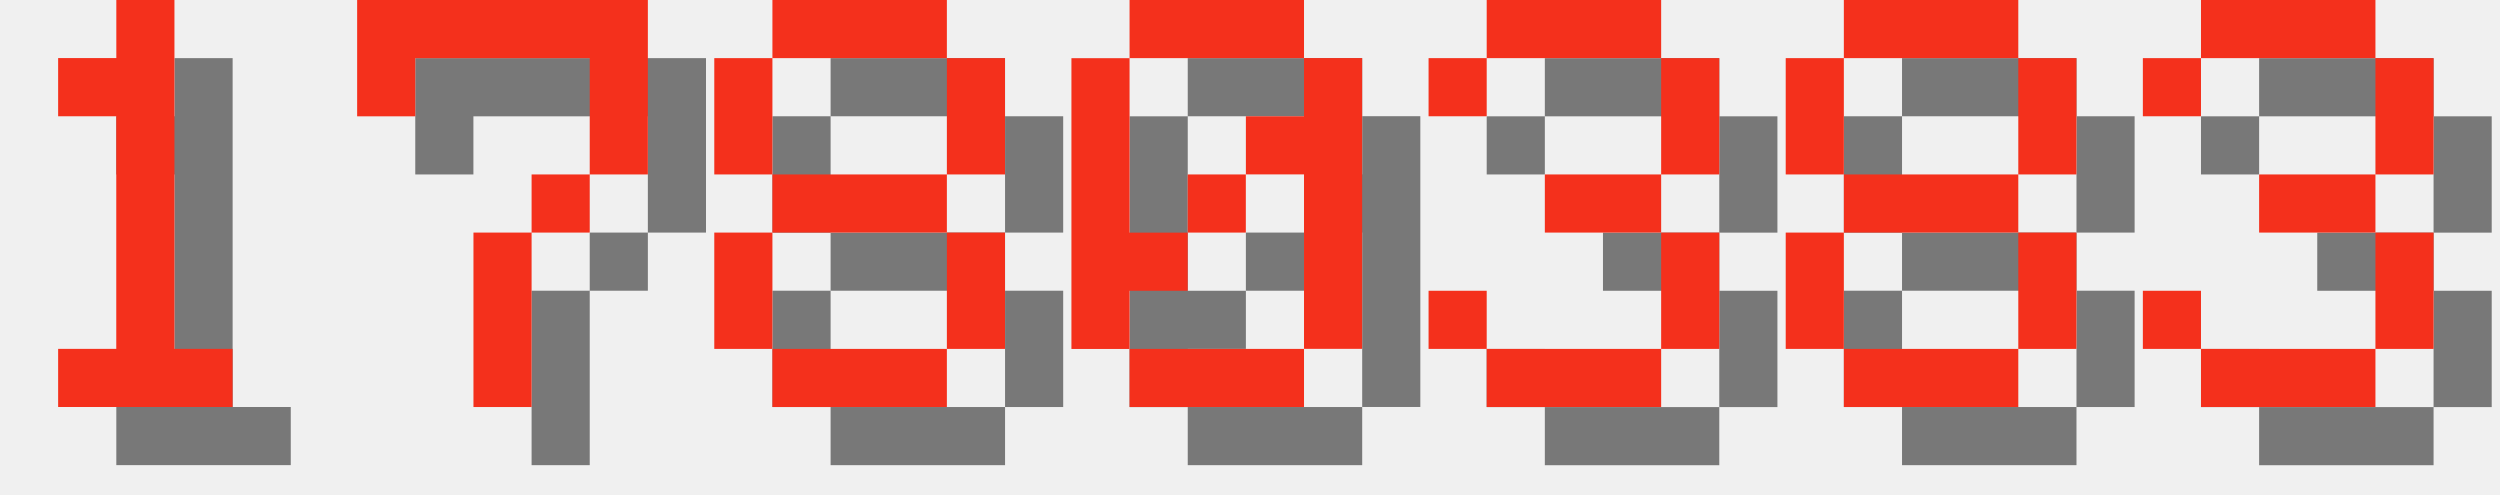
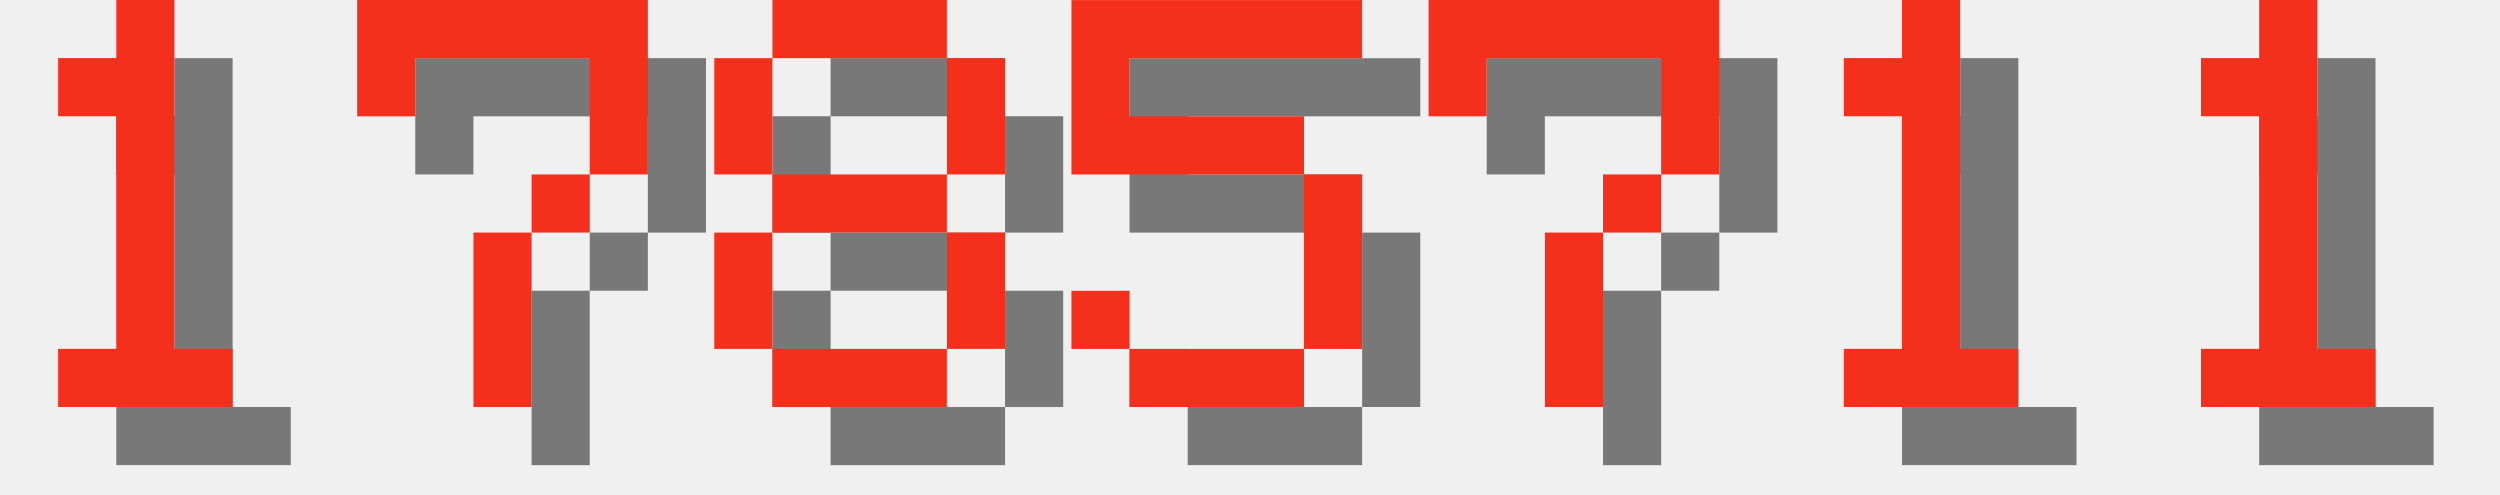
<svg xmlns="http://www.w3.org/2000/svg" version="1.1" width="182.0" height="36">
  <style>
        .text-foreground {
            fill: #F4301C;
        }
        .text-shadow {
            fill: #000000;
            fill-opacity: 0.5;
        }
    </style>
  <g class="digit" id="digit_1" transform="translate(0.0, 0), scale(4)">
    <path id="digit_1_shadow" class="text-shadow" d="m2.117 2.117v1.058h1.058v4.233h-1.058v1.058h3.175v-1.058h-1.058v-6.35h-1.058v1.058h-1.058z" fill-opacity=".5" style="paint-order:stroke fill markers" />
    <path id="digit_1_fg" class="text-foreground" d="m1.058 1.058v1.058h1.058v4.233h-1.058v1.058h3.175v-1.058h-1.058v-6.35h-1.058v1.058h-1.058z" fill="#fff" style="paint-order:stroke fill markers" />
  </g>
  <g class="digit" id="digit_7" transform="translate(26.0, 0), scale(4)">
    <path id="digit_7_shadow" class="text-shadow" d="m1.058 1.058 2e-6 2.117h1.058v-1.058h3.175v1.058l2e-7 1.058h-1.058v1.058h-1.058l4e-7 3.175 1.058 1e-7v-3.175h1.058v-1.058h1.058l5e-7 -1.058v-2.117z" fill-opacity=".5" style="paint-order:stroke fill markers" />
    <path id="digit_7_fg" class="text-foreground" d="m0 0 2e-6 2.117h1.058v-1.058h3.175v1.058l2e-7 1.058h-1.058v1.058h-1.058l4e-7 3.175 1.058 1e-7v-3.175h1.058v-1.058h1.058l5e-7 -1.058v-2.117z" fill="#fff" style="paint-order:stroke fill markers" />
  </g>
  <g class="digit" id="digit_8" transform="translate(52.0, 0), scale(4)">
    <path id="digit_8_shadow" class="text-shadow" d="m2.117 1.058v1.058h3.175v-1.058h-3.175zm3.175 1.058v2.117h1.058v-2.117h-1.058zm0 2.117h-3.175v1.058h3.175v-1.058zm0 1.058v2.117h1.058v-2.117h-1.058zm0 2.117h-3.175v1.058h3.175v-1.058zm-3.175 0v-2.117h-1.058v2.117h1.058zm0-3.175v-2.117h-1.058v2.117h1.058z" fill-opacity=".5" style="paint-order:stroke fill markers" />
    <path id="digit_8_fg" class="text-foreground" d="m1.058 0v1.058h3.175v-1.058h-3.175zm3.175 1.058v2.117h1.058v-2.117h-1.058zm0 2.117h-3.175v1.058h3.175v-1.058zm0 1.058v2.117h1.058v-2.117h-1.058zm0 2.117h-3.175v1.058h3.175v-1.058zm-3.175 0v-2.117h-1.058v2.117h1.058zm0-3.175v-2.117h-1.058v2.117h1.058z" fill="#fff" style="paint-order:stroke fill markers" />
  </g>
-   <g class="digit" id="digit_0" transform="translate(78.0, 0), scale(4)">
-     <path id="digit_0_shadow" class="text-shadow" d="m2.117 1.058v1.058h3.175v-1.058h-3.175zm3.175 1.058v1.058h-1.058v1.058h1.058v3.175h1.058v-5.292h-1.058zm0 5.292h-3.175v1.058h3.175v-1.058zm-3.175 0v-1.058h1.058v-1.058h-1.058v-3.175h-1.058v5.292h1.058zm1.058-2.117h1.058v-1.058h-1.058v1.058z" fill-opacity=".5" style="paint-order:stroke fill markers" />
-     <path id="digit_0_fg" class="text-foreground" d="m1.058 0v1.058h3.175v-1.058h-3.175zm3.175 1.058v1.058h-1.058v1.058h1.058v3.175h1.058v-5.292h-1.058zm0 5.292h-3.175v1.058h3.175v-1.058zm-3.175 0v-1.058h1.058v-1.058h-1.058v-3.175h-1.058v5.292h1.058zm1.058-2.117h1.058v-1.058h-1.058v1.058z" fill="#fff" style="paint-order:stroke fill markers" />
+   <g class="digit" id="digit_5" transform="translate(78.0, 0), scale(4)">
+     <path id="digit_5_shadow" class="text-shadow" d="m1.058 1.058v3.175h4.233v3.175h-3.175v-1.058h-1.058v1.058h1.058v1.058h3.175v-1.058h1.058v-3.175h-1.058v-1.058h-3.175v-1.058h4.233v-1.058h-5.292z" fill-opacity=".5" style="paint-order:stroke fill markers" />
+     <path id="digit_5_fg" class="text-foreground" d="m0 0v3.175h4.233v3.175h-3.175v-1.058h-1.058v1.058h1.058v1.058h3.175v-1.058h1.058v-3.175h-1.058v-1.058h-3.175v-1.058h4.233v-1.058h-5.292z" fill="#fff" style="paint-order:stroke fill markers" />
  </g>
-   <g class="digit" id="digit_3" transform="translate(104.0, 0), scale(4)">
-     <path id="digit_3_shadow" class="text-shadow" d="m1.058 2.117v1.058h1.058v-1.058h3.175v2.117h-2.117v1.058h2.117v2.117h-3.175v-1.058h-1.058v1.058h1.058v1.058h3.175v-1.058h1.058v-2.117h-1.058v-1.058h1.058v-2.117h-1.058v-1.058h-3.175v1.058h-1.058z" fill-opacity=".5" style="paint-order:stroke fill markers" />
-     <path id="digit_3_fg" class="text-foreground" d="m0 1.058v1.058h1.058v-1.058h3.175v2.117h-2.117v1.058h2.117v2.117h-3.175v-1.058h-1.058v1.058h1.058v1.058h3.175v-1.058h1.058v-2.117h-1.058v-1.058h1.058v-2.117h-1.058v-1.058h-3.175v1.058h-1.058z" fill="#fff" style="paint-order:stroke fill markers" />
+   <g class="digit" id="digit_7" transform="translate(104.0, 0), scale(4)">
+     <path id="digit_7_shadow" class="text-shadow" d="m1.058 1.058 2e-6 2.117h1.058v-1.058h3.175v1.058l2e-7 1.058h-1.058v1.058h-1.058l4e-7 3.175 1.058 1e-7v-3.175h1.058v-1.058h1.058l5e-7 -1.058v-2.117z" fill-opacity=".5" style="paint-order:stroke fill markers" />
+     <path id="digit_7_fg" class="text-foreground" d="m0 0 2e-6 2.117h1.058v-1.058h3.175v1.058l2e-7 1.058h-1.058v1.058h-1.058l4e-7 3.175 1.058 1e-7v-3.175h1.058v-1.058h1.058l5e-7 -1.058v-2.117z" fill="#fff" style="paint-order:stroke fill markers" />
  </g>
-   <g class="digit" id="digit_8" transform="translate(130.0, 0), scale(4)">
-     <path id="digit_8_shadow" class="text-shadow" d="m2.117 1.058v1.058h3.175v-1.058h-3.175zm3.175 1.058v2.117h1.058v-2.117h-1.058zm0 2.117h-3.175v1.058h3.175v-1.058zm0 1.058v2.117h1.058v-2.117h-1.058zm0 2.117h-3.175v1.058h3.175v-1.058zm-3.175 0v-2.117h-1.058v2.117h1.058zm0-3.175v-2.117h-1.058v2.117h1.058z" fill-opacity=".5" style="paint-order:stroke fill markers" />
-     <path id="digit_8_fg" class="text-foreground" d="m1.058 0v1.058h3.175v-1.058h-3.175zm3.175 1.058v2.117h1.058v-2.117h-1.058zm0 2.117h-3.175v1.058h3.175v-1.058zm0 1.058v2.117h1.058v-2.117h-1.058zm0 2.117h-3.175v1.058h3.175v-1.058zm-3.175 0v-2.117h-1.058v2.117h1.058zm0-3.175v-2.117h-1.058v2.117h1.058z" fill="#fff" style="paint-order:stroke fill markers" />
+   <g class="digit" id="digit_1" transform="translate(130.0, 0), scale(4)">
+     <path id="digit_1_shadow" class="text-shadow" d="m2.117 2.117v1.058h1.058v4.233h-1.058v1.058h3.175v-1.058h-1.058v-6.35h-1.058v1.058h-1.058z" fill-opacity=".5" style="paint-order:stroke fill markers" />
+     <path id="digit_1_fg" class="text-foreground" d="m1.058 1.058v1.058h1.058v4.233h-1.058v1.058h3.175v-1.058h-1.058v-6.35h-1.058v1.058h-1.058z" fill="#fff" style="paint-order:stroke fill markers" />
  </g>
-   <g class="digit" id="digit_3" transform="translate(156.0, 0), scale(4)">
-     <path id="digit_3_shadow" class="text-shadow" d="m1.058 2.117v1.058h1.058v-1.058h3.175v2.117h-2.117v1.058h2.117v2.117h-3.175v-1.058h-1.058v1.058h1.058v1.058h3.175v-1.058h1.058v-2.117h-1.058v-1.058h1.058v-2.117h-1.058v-1.058h-3.175v1.058h-1.058z" fill-opacity=".5" style="paint-order:stroke fill markers" />
-     <path id="digit_3_fg" class="text-foreground" d="m0 1.058v1.058h1.058v-1.058h3.175v2.117h-2.117v1.058h2.117v2.117h-3.175v-1.058h-1.058v1.058h1.058v1.058h3.175v-1.058h1.058v-2.117h-1.058v-1.058h1.058v-2.117h-1.058v-1.058h-3.175v1.058h-1.058z" fill="#fff" style="paint-order:stroke fill markers" />
+   <g class="digit" id="digit_1" transform="translate(156.0, 0), scale(4)">
+     <path id="digit_1_shadow" class="text-shadow" d="m2.117 2.117v1.058h1.058v4.233h-1.058v1.058h3.175v-1.058h-1.058v-6.35h-1.058v1.058h-1.058z" fill-opacity=".5" style="paint-order:stroke fill markers" />
+     <path id="digit_1_fg" class="text-foreground" d="m1.058 1.058v1.058h1.058v4.233h-1.058v1.058h3.175v-1.058h-1.058v-6.35h-1.058v1.058h-1.058z" fill="#fff" style="paint-order:stroke fill markers" />
  </g>
</svg>
